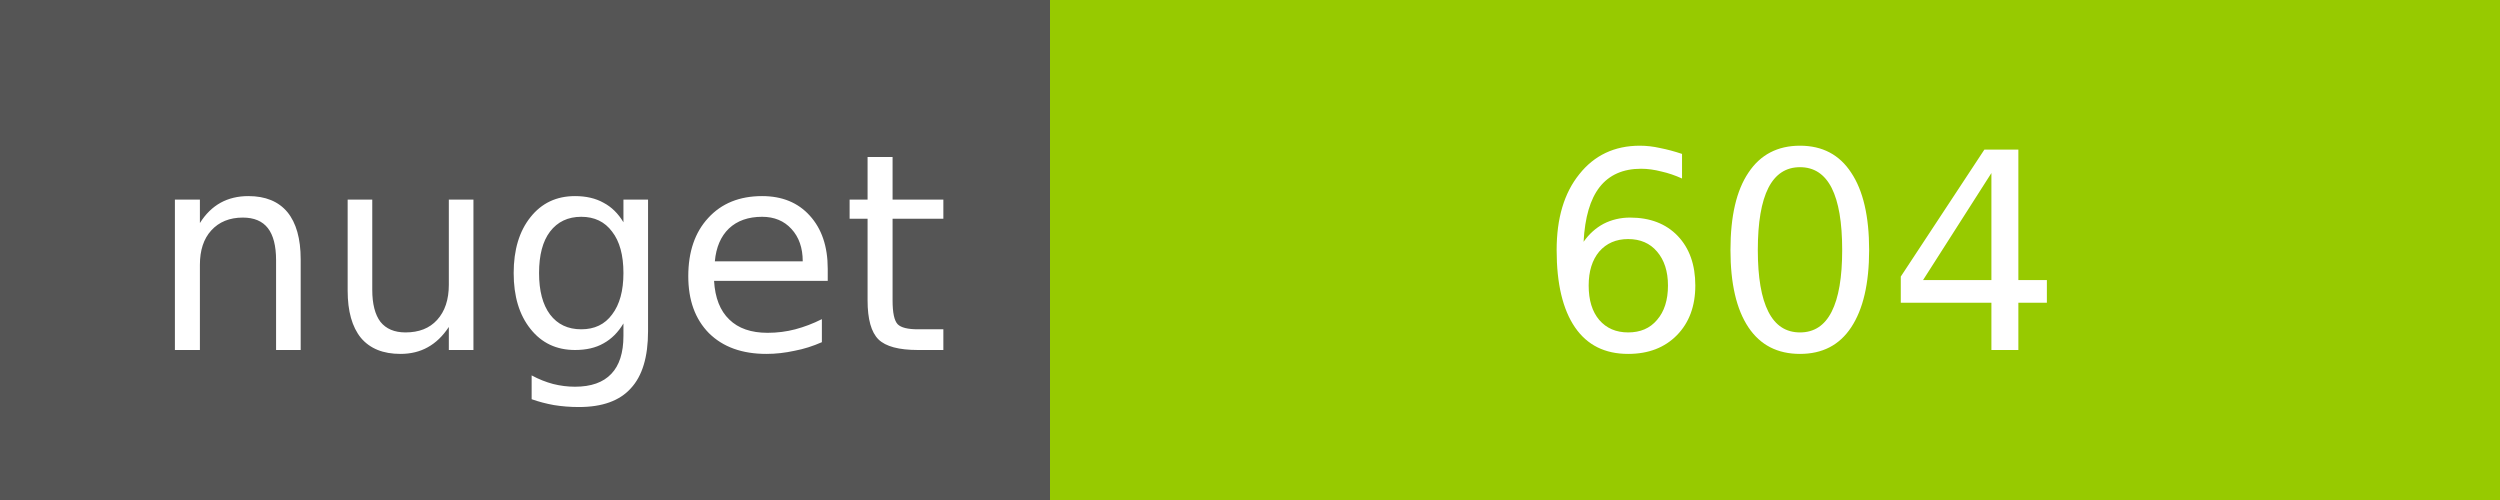
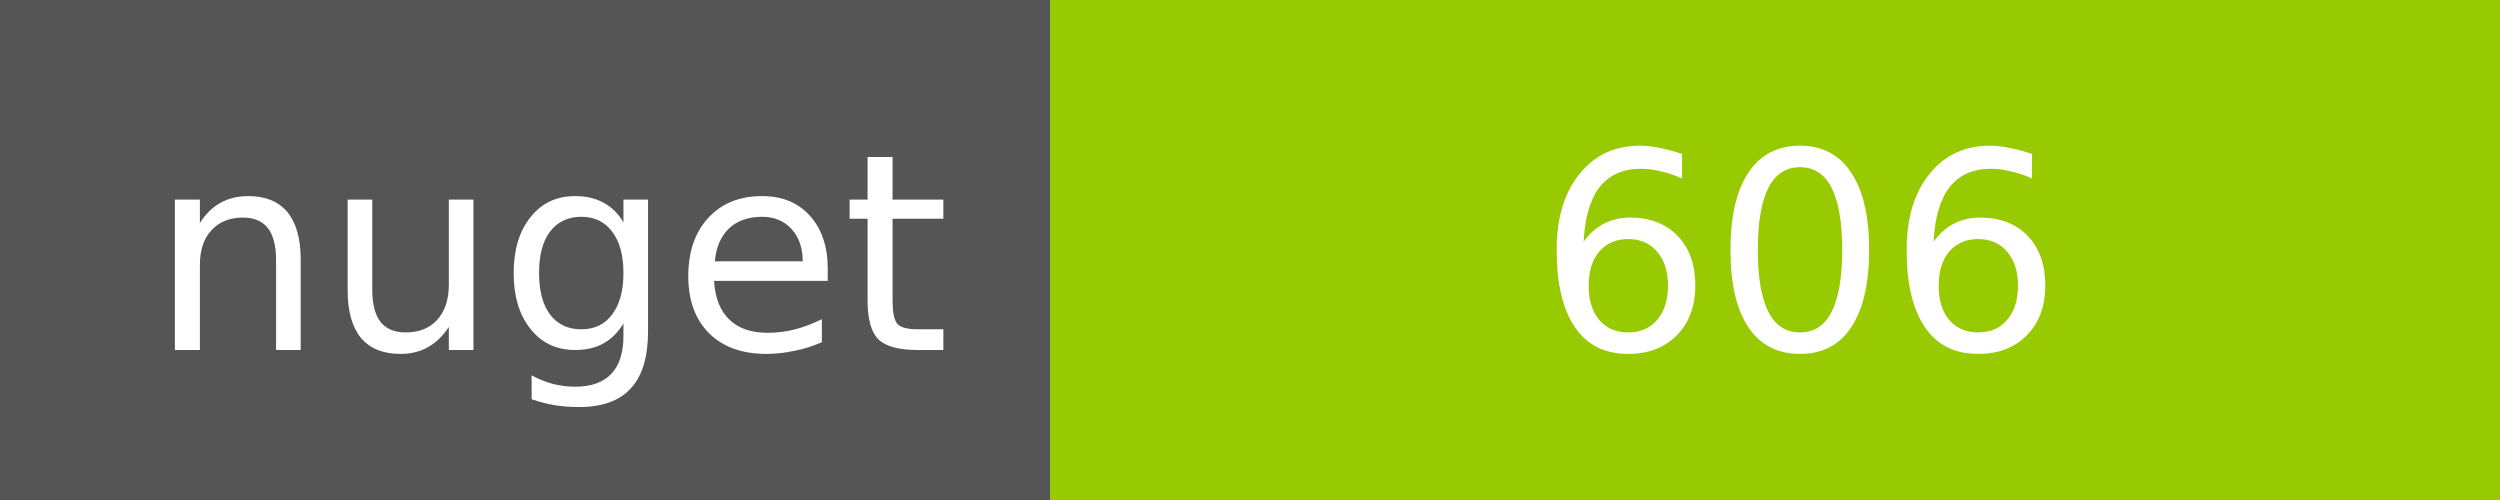
<svg xmlns="http://www.w3.org/2000/svg" width="100" height="20">
  <g shape-rendering="crispEdges">
    <path fill="#555" d="M0 0h42v20H0z" />
    <path fill="#97CA00" d="M42 0h58v20H42z" />
  </g>
  <g fill="#fff" text-anchor="middle" font-family="DejaVu Sans,Verdana,Geneva,sans-serif" font-size="11">
    <text x="22" y="14">nuget</text>
-     <text x="72" y="14">604</text>
+     <text x="72" y="14">606</text>
  </g>
</svg>
